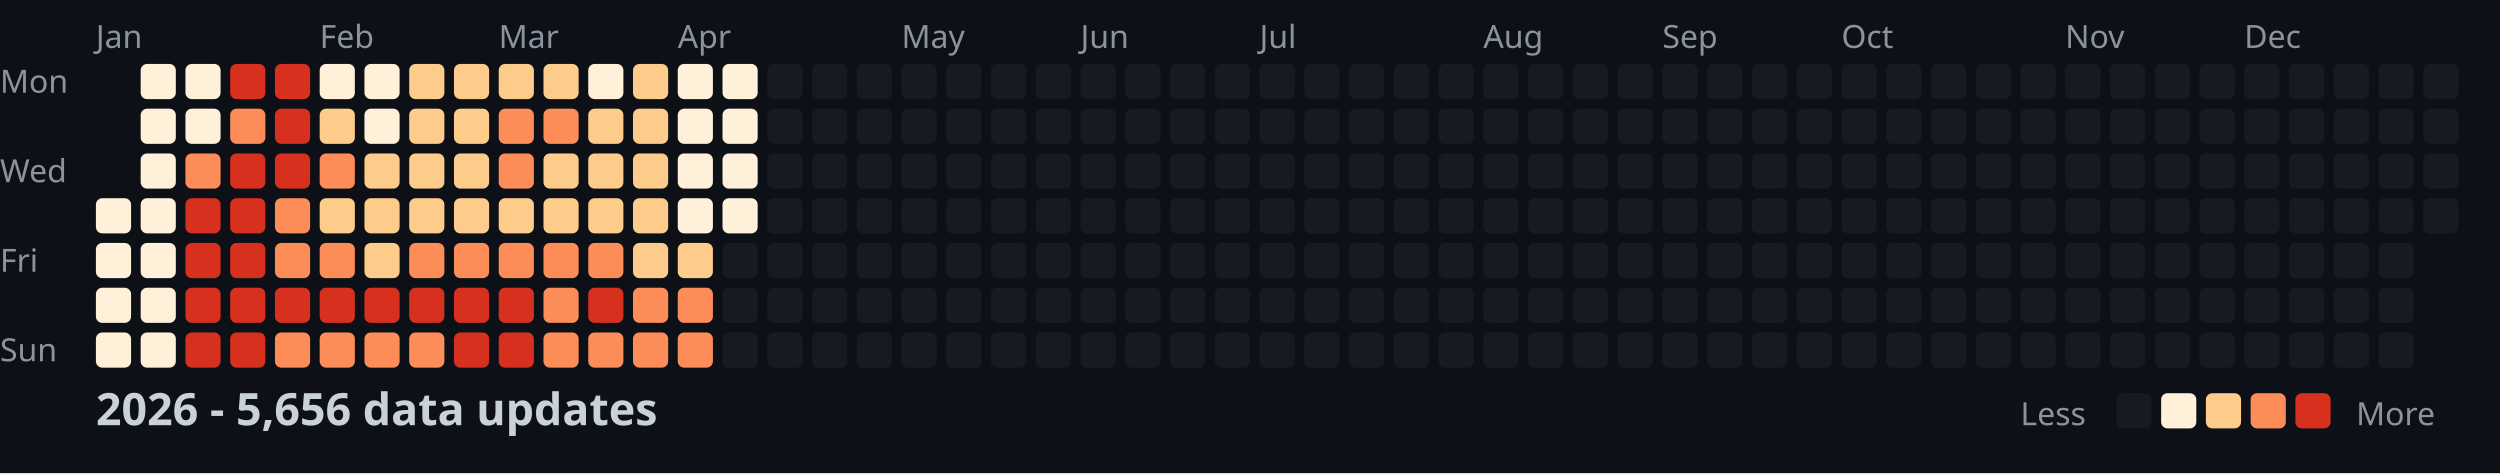
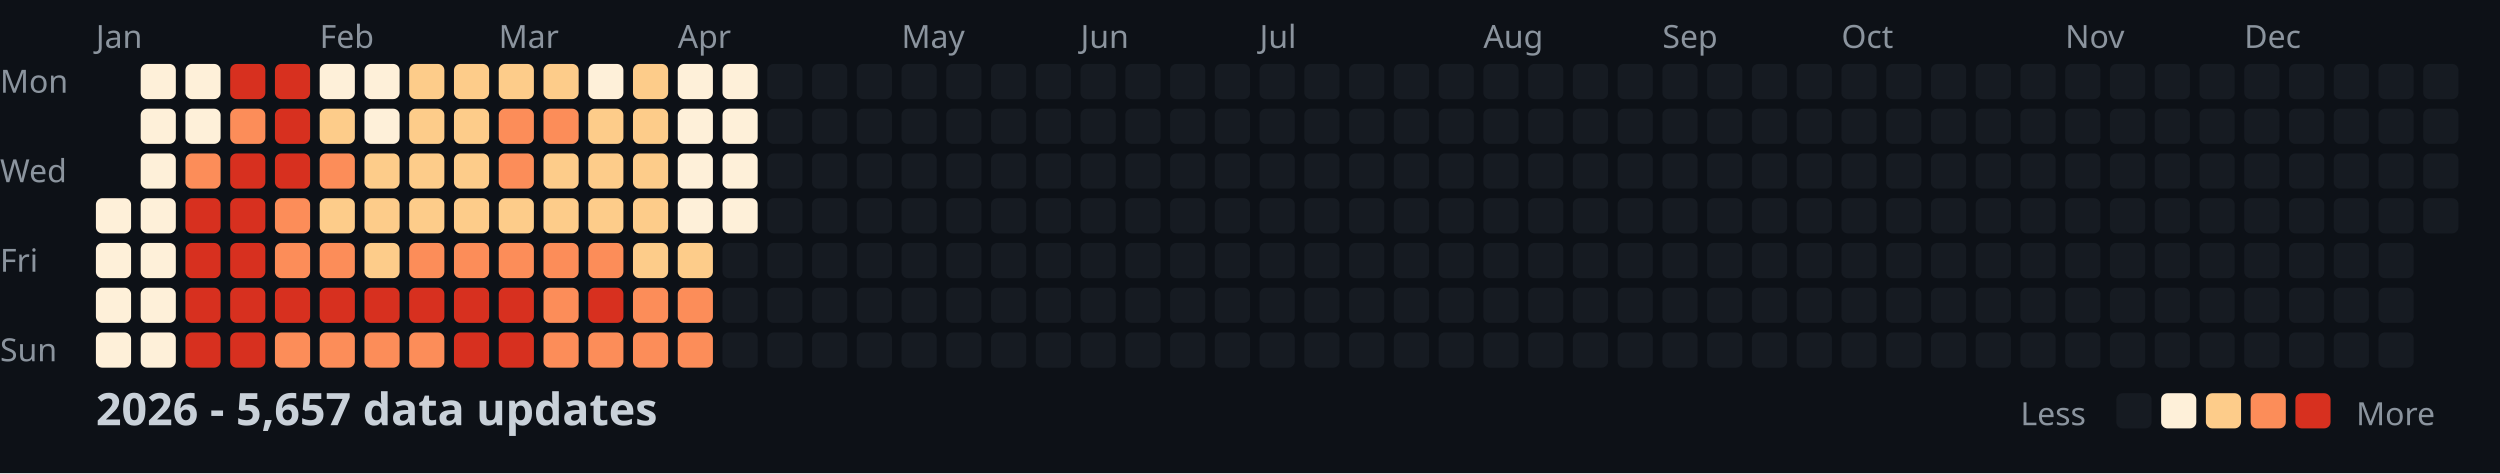
<svg xmlns="http://www.w3.org/2000/svg" width="782" height="148">
  <style>
    .month { font: 10px sans-serif; fill: #8b949e; }
    .day { font: 10px sans-serif; fill: #8b949e; }
    .title { font: bold 14px sans-serif; fill: #c9d1d9; }
    .legend { font: 10px sans-serif; fill: #8b949e; }
  </style>
  <rect width="100%" height="100%" fill="#0d1117" />
  <text x="0" y="29" class="day">Mon</text>
  <text x="0" y="57" class="day">Wed</text>
  <text x="0" y="85" class="day">Fri</text>
  <text x="0" y="113" class="day">Sun</text>
  <text x="30" y="15" class="month">Jan</text>
  <text x="100" y="15" class="month">Feb</text>
  <text x="156" y="15" class="month">Mar</text>
  <text x="212" y="15" class="month">Apr</text>
  <text x="282" y="15" class="month">May</text>
  <text x="338" y="15" class="month">Jun</text>
  <text x="394" y="15" class="month">Jul</text>
  <text x="464" y="15" class="month">Aug</text>
  <text x="520" y="15" class="month">Sep</text>
  <text x="576" y="15" class="month">Oct</text>
  <text x="646" y="15" class="month">Nov</text>
  <text x="702" y="15" class="month">Dec</text>
  <rect x="30" y="62" width="11" height="11" fill="#fef0d9" rx="2" />
  <rect x="30" y="76" width="11" height="11" fill="#fef0d9" rx="2" />
  <rect x="30" y="90" width="11" height="11" fill="#fef0d9" rx="2" />
  <rect x="30" y="104" width="11" height="11" fill="#fef0d9" rx="2" />
  <rect x="44" y="20" width="11" height="11" fill="#fef0d9" rx="2" />
  <rect x="44" y="34" width="11" height="11" fill="#fef0d9" rx="2" />
  <rect x="44" y="48" width="11" height="11" fill="#fef0d9" rx="2" />
  <rect x="44" y="62" width="11" height="11" fill="#fef0d9" rx="2" />
  <rect x="44" y="76" width="11" height="11" fill="#fef0d9" rx="2" />
  <rect x="44" y="90" width="11" height="11" fill="#fef0d9" rx="2" />
  <rect x="44" y="104" width="11" height="11" fill="#fef0d9" rx="2" />
  <rect x="58" y="20" width="11" height="11" fill="#fef0d9" rx="2" />
  <rect x="58" y="34" width="11" height="11" fill="#fef0d9" rx="2" />
  <rect x="58" y="48" width="11" height="11" fill="#fc8d59" rx="2" />
  <rect x="58" y="62" width="11" height="11" fill="#d7301f" rx="2" />
  <rect x="58" y="76" width="11" height="11" fill="#d7301f" rx="2" />
  <rect x="58" y="90" width="11" height="11" fill="#d7301f" rx="2" />
  <rect x="58" y="104" width="11" height="11" fill="#d7301f" rx="2" />
  <rect x="72" y="20" width="11" height="11" fill="#d7301f" rx="2" />
  <rect x="72" y="34" width="11" height="11" fill="#fc8d59" rx="2" />
  <rect x="72" y="48" width="11" height="11" fill="#d7301f" rx="2" />
  <rect x="72" y="62" width="11" height="11" fill="#d7301f" rx="2" />
  <rect x="72" y="76" width="11" height="11" fill="#d7301f" rx="2" />
  <rect x="72" y="90" width="11" height="11" fill="#d7301f" rx="2" />
  <rect x="72" y="104" width="11" height="11" fill="#d7301f" rx="2" />
  <rect x="86" y="20" width="11" height="11" fill="#d7301f" rx="2" />
  <rect x="86" y="34" width="11" height="11" fill="#d7301f" rx="2" />
  <rect x="86" y="48" width="11" height="11" fill="#d7301f" rx="2" />
  <rect x="86" y="62" width="11" height="11" fill="#fc8d59" rx="2" />
  <rect x="86" y="76" width="11" height="11" fill="#fc8d59" rx="2" />
  <rect x="86" y="90" width="11" height="11" fill="#d7301f" rx="2" />
  <rect x="86" y="104" width="11" height="11" fill="#fc8d59" rx="2" />
  <rect x="100" y="20" width="11" height="11" fill="#fef0d9" rx="2" />
  <rect x="100" y="34" width="11" height="11" fill="#fdcc8a" rx="2" />
  <rect x="100" y="48" width="11" height="11" fill="#fc8d59" rx="2" />
  <rect x="100" y="62" width="11" height="11" fill="#fdcc8a" rx="2" />
  <rect x="100" y="76" width="11" height="11" fill="#fc8d59" rx="2" />
  <rect x="100" y="90" width="11" height="11" fill="#d7301f" rx="2" />
  <rect x="100" y="104" width="11" height="11" fill="#fc8d59" rx="2" />
  <rect x="114" y="20" width="11" height="11" fill="#fef0d9" rx="2" />
  <rect x="114" y="34" width="11" height="11" fill="#fef0d9" rx="2" />
  <rect x="114" y="48" width="11" height="11" fill="#fdcc8a" rx="2" />
  <rect x="114" y="62" width="11" height="11" fill="#fdcc8a" rx="2" />
  <rect x="114" y="76" width="11" height="11" fill="#fdcc8a" rx="2" />
  <rect x="114" y="90" width="11" height="11" fill="#d7301f" rx="2" />
  <rect x="114" y="104" width="11" height="11" fill="#fc8d59" rx="2" />
  <rect x="128" y="20" width="11" height="11" fill="#fdcc8a" rx="2" />
  <rect x="128" y="34" width="11" height="11" fill="#fdcc8a" rx="2" />
  <rect x="128" y="48" width="11" height="11" fill="#fdcc8a" rx="2" />
  <rect x="128" y="62" width="11" height="11" fill="#fdcc8a" rx="2" />
  <rect x="128" y="76" width="11" height="11" fill="#fc8d59" rx="2" />
  <rect x="128" y="90" width="11" height="11" fill="#d7301f" rx="2" />
  <rect x="128" y="104" width="11" height="11" fill="#fc8d59" rx="2" />
  <rect x="142" y="20" width="11" height="11" fill="#fdcc8a" rx="2" />
  <rect x="142" y="34" width="11" height="11" fill="#fdcc8a" rx="2" />
  <rect x="142" y="48" width="11" height="11" fill="#fdcc8a" rx="2" />
  <rect x="142" y="62" width="11" height="11" fill="#fdcc8a" rx="2" />
  <rect x="142" y="76" width="11" height="11" fill="#fc8d59" rx="2" />
  <rect x="142" y="90" width="11" height="11" fill="#d7301f" rx="2" />
  <rect x="142" y="104" width="11" height="11" fill="#d7301f" rx="2" />
  <rect x="156" y="20" width="11" height="11" fill="#fdcc8a" rx="2" />
  <rect x="156" y="34" width="11" height="11" fill="#fc8d59" rx="2" />
  <rect x="156" y="48" width="11" height="11" fill="#fc8d59" rx="2" />
  <rect x="156" y="62" width="11" height="11" fill="#fdcc8a" rx="2" />
  <rect x="156" y="76" width="11" height="11" fill="#fc8d59" rx="2" />
  <rect x="156" y="90" width="11" height="11" fill="#d7301f" rx="2" />
  <rect x="156" y="104" width="11" height="11" fill="#d7301f" rx="2" />
  <rect x="170" y="20" width="11" height="11" fill="#fdcc8a" rx="2" />
  <rect x="170" y="34" width="11" height="11" fill="#fc8d59" rx="2" />
  <rect x="170" y="48" width="11" height="11" fill="#fdcc8a" rx="2" />
  <rect x="170" y="62" width="11" height="11" fill="#fdcc8a" rx="2" />
  <rect x="170" y="76" width="11" height="11" fill="#fc8d59" rx="2" />
  <rect x="170" y="90" width="11" height="11" fill="#fc8d59" rx="2" />
  <rect x="170" y="104" width="11" height="11" fill="#fc8d59" rx="2" />
  <rect x="184" y="20" width="11" height="11" fill="#fef0d9" rx="2" />
  <rect x="184" y="34" width="11" height="11" fill="#fdcc8a" rx="2" />
  <rect x="184" y="48" width="11" height="11" fill="#fdcc8a" rx="2" />
  <rect x="184" y="62" width="11" height="11" fill="#fdcc8a" rx="2" />
  <rect x="184" y="76" width="11" height="11" fill="#fc8d59" rx="2" />
  <rect x="184" y="90" width="11" height="11" fill="#d7301f" rx="2" />
  <rect x="184" y="104" width="11" height="11" fill="#fc8d59" rx="2" />
  <rect x="198" y="20" width="11" height="11" fill="#fdcc8a" rx="2" />
  <rect x="198" y="34" width="11" height="11" fill="#fdcc8a" rx="2" />
  <rect x="198" y="48" width="11" height="11" fill="#fdcc8a" rx="2" />
  <rect x="198" y="62" width="11" height="11" fill="#fdcc8a" rx="2" />
  <rect x="198" y="76" width="11" height="11" fill="#fdcc8a" rx="2" />
  <rect x="198" y="90" width="11" height="11" fill="#fc8d59" rx="2" />
  <rect x="198" y="104" width="11" height="11" fill="#fc8d59" rx="2" />
  <rect x="212" y="20" width="11" height="11" fill="#fef0d9" rx="2" />
  <rect x="212" y="34" width="11" height="11" fill="#fef0d9" rx="2" />
  <rect x="212" y="48" width="11" height="11" fill="#fef0d9" rx="2" />
  <rect x="212" y="62" width="11" height="11" fill="#fef0d9" rx="2" />
  <rect x="212" y="76" width="11" height="11" fill="#fdcc8a" rx="2" />
  <rect x="212" y="90" width="11" height="11" fill="#fc8d59" rx="2" />
  <rect x="212" y="104" width="11" height="11" fill="#fc8d59" rx="2" />
  <rect x="226" y="20" width="11" height="11" fill="#fef0d9" rx="2" />
  <rect x="226" y="34" width="11" height="11" fill="#fef0d9" rx="2" />
  <rect x="226" y="48" width="11" height="11" fill="#fef0d9" rx="2" />
  <rect x="226" y="62" width="11" height="11" fill="#fef0d9" rx="2" />
  <rect x="226" y="76" width="11" height="11" fill="#161b22" rx="2" />
  <rect x="226" y="90" width="11" height="11" fill="#161b22" rx="2" />
  <rect x="226" y="104" width="11" height="11" fill="#161b22" rx="2" />
  <rect x="240" y="20" width="11" height="11" fill="#161b22" rx="2" />
  <rect x="240" y="34" width="11" height="11" fill="#161b22" rx="2" />
  <rect x="240" y="48" width="11" height="11" fill="#161b22" rx="2" />
  <rect x="240" y="62" width="11" height="11" fill="#161b22" rx="2" />
  <rect x="240" y="76" width="11" height="11" fill="#161b22" rx="2" />
  <rect x="240" y="90" width="11" height="11" fill="#161b22" rx="2" />
  <rect x="240" y="104" width="11" height="11" fill="#161b22" rx="2" />
  <rect x="254" y="20" width="11" height="11" fill="#161b22" rx="2" />
  <rect x="254" y="34" width="11" height="11" fill="#161b22" rx="2" />
  <rect x="254" y="48" width="11" height="11" fill="#161b22" rx="2" />
  <rect x="254" y="62" width="11" height="11" fill="#161b22" rx="2" />
  <rect x="254" y="76" width="11" height="11" fill="#161b22" rx="2" />
  <rect x="254" y="90" width="11" height="11" fill="#161b22" rx="2" />
  <rect x="254" y="104" width="11" height="11" fill="#161b22" rx="2" />
  <rect x="268" y="20" width="11" height="11" fill="#161b22" rx="2" />
  <rect x="268" y="34" width="11" height="11" fill="#161b22" rx="2" />
  <rect x="268" y="48" width="11" height="11" fill="#161b22" rx="2" />
  <rect x="268" y="62" width="11" height="11" fill="#161b22" rx="2" />
  <rect x="268" y="76" width="11" height="11" fill="#161b22" rx="2" />
  <rect x="268" y="90" width="11" height="11" fill="#161b22" rx="2" />
  <rect x="268" y="104" width="11" height="11" fill="#161b22" rx="2" />
  <rect x="282" y="20" width="11" height="11" fill="#161b22" rx="2" />
  <rect x="282" y="34" width="11" height="11" fill="#161b22" rx="2" />
  <rect x="282" y="48" width="11" height="11" fill="#161b22" rx="2" />
  <rect x="282" y="62" width="11" height="11" fill="#161b22" rx="2" />
  <rect x="282" y="76" width="11" height="11" fill="#161b22" rx="2" />
  <rect x="282" y="90" width="11" height="11" fill="#161b22" rx="2" />
  <rect x="282" y="104" width="11" height="11" fill="#161b22" rx="2" />
  <rect x="296" y="20" width="11" height="11" fill="#161b22" rx="2" />
  <rect x="296" y="34" width="11" height="11" fill="#161b22" rx="2" />
  <rect x="296" y="48" width="11" height="11" fill="#161b22" rx="2" />
  <rect x="296" y="62" width="11" height="11" fill="#161b22" rx="2" />
  <rect x="296" y="76" width="11" height="11" fill="#161b22" rx="2" />
  <rect x="296" y="90" width="11" height="11" fill="#161b22" rx="2" />
  <rect x="296" y="104" width="11" height="11" fill="#161b22" rx="2" />
  <rect x="310" y="20" width="11" height="11" fill="#161b22" rx="2" />
  <rect x="310" y="34" width="11" height="11" fill="#161b22" rx="2" />
  <rect x="310" y="48" width="11" height="11" fill="#161b22" rx="2" />
  <rect x="310" y="62" width="11" height="11" fill="#161b22" rx="2" />
  <rect x="310" y="76" width="11" height="11" fill="#161b22" rx="2" />
  <rect x="310" y="90" width="11" height="11" fill="#161b22" rx="2" />
  <rect x="310" y="104" width="11" height="11" fill="#161b22" rx="2" />
  <rect x="324" y="20" width="11" height="11" fill="#161b22" rx="2" />
  <rect x="324" y="34" width="11" height="11" fill="#161b22" rx="2" />
  <rect x="324" y="48" width="11" height="11" fill="#161b22" rx="2" />
  <rect x="324" y="62" width="11" height="11" fill="#161b22" rx="2" />
  <rect x="324" y="76" width="11" height="11" fill="#161b22" rx="2" />
  <rect x="324" y="90" width="11" height="11" fill="#161b22" rx="2" />
  <rect x="324" y="104" width="11" height="11" fill="#161b22" rx="2" />
  <rect x="338" y="20" width="11" height="11" fill="#161b22" rx="2" />
  <rect x="338" y="34" width="11" height="11" fill="#161b22" rx="2" />
  <rect x="338" y="48" width="11" height="11" fill="#161b22" rx="2" />
  <rect x="338" y="62" width="11" height="11" fill="#161b22" rx="2" />
  <rect x="338" y="76" width="11" height="11" fill="#161b22" rx="2" />
  <rect x="338" y="90" width="11" height="11" fill="#161b22" rx="2" />
  <rect x="338" y="104" width="11" height="11" fill="#161b22" rx="2" />
  <rect x="352" y="20" width="11" height="11" fill="#161b22" rx="2" />
  <rect x="352" y="34" width="11" height="11" fill="#161b22" rx="2" />
  <rect x="352" y="48" width="11" height="11" fill="#161b22" rx="2" />
  <rect x="352" y="62" width="11" height="11" fill="#161b22" rx="2" />
  <rect x="352" y="76" width="11" height="11" fill="#161b22" rx="2" />
  <rect x="352" y="90" width="11" height="11" fill="#161b22" rx="2" />
  <rect x="352" y="104" width="11" height="11" fill="#161b22" rx="2" />
  <rect x="366" y="20" width="11" height="11" fill="#161b22" rx="2" />
  <rect x="366" y="34" width="11" height="11" fill="#161b22" rx="2" />
  <rect x="366" y="48" width="11" height="11" fill="#161b22" rx="2" />
  <rect x="366" y="62" width="11" height="11" fill="#161b22" rx="2" />
  <rect x="366" y="76" width="11" height="11" fill="#161b22" rx="2" />
  <rect x="366" y="90" width="11" height="11" fill="#161b22" rx="2" />
  <rect x="366" y="104" width="11" height="11" fill="#161b22" rx="2" />
  <rect x="380" y="20" width="11" height="11" fill="#161b22" rx="2" />
  <rect x="380" y="34" width="11" height="11" fill="#161b22" rx="2" />
  <rect x="380" y="48" width="11" height="11" fill="#161b22" rx="2" />
  <rect x="380" y="62" width="11" height="11" fill="#161b22" rx="2" />
  <rect x="380" y="76" width="11" height="11" fill="#161b22" rx="2" />
  <rect x="380" y="90" width="11" height="11" fill="#161b22" rx="2" />
  <rect x="380" y="104" width="11" height="11" fill="#161b22" rx="2" />
  <rect x="394" y="20" width="11" height="11" fill="#161b22" rx="2" />
  <rect x="394" y="34" width="11" height="11" fill="#161b22" rx="2" />
  <rect x="394" y="48" width="11" height="11" fill="#161b22" rx="2" />
  <rect x="394" y="62" width="11" height="11" fill="#161b22" rx="2" />
  <rect x="394" y="76" width="11" height="11" fill="#161b22" rx="2" />
  <rect x="394" y="90" width="11" height="11" fill="#161b22" rx="2" />
  <rect x="394" y="104" width="11" height="11" fill="#161b22" rx="2" />
  <rect x="408" y="20" width="11" height="11" fill="#161b22" rx="2" />
  <rect x="408" y="34" width="11" height="11" fill="#161b22" rx="2" />
  <rect x="408" y="48" width="11" height="11" fill="#161b22" rx="2" />
  <rect x="408" y="62" width="11" height="11" fill="#161b22" rx="2" />
  <rect x="408" y="76" width="11" height="11" fill="#161b22" rx="2" />
  <rect x="408" y="90" width="11" height="11" fill="#161b22" rx="2" />
  <rect x="408" y="104" width="11" height="11" fill="#161b22" rx="2" />
  <rect x="422" y="20" width="11" height="11" fill="#161b22" rx="2" />
  <rect x="422" y="34" width="11" height="11" fill="#161b22" rx="2" />
  <rect x="422" y="48" width="11" height="11" fill="#161b22" rx="2" />
  <rect x="422" y="62" width="11" height="11" fill="#161b22" rx="2" />
  <rect x="422" y="76" width="11" height="11" fill="#161b22" rx="2" />
  <rect x="422" y="90" width="11" height="11" fill="#161b22" rx="2" />
  <rect x="422" y="104" width="11" height="11" fill="#161b22" rx="2" />
  <rect x="436" y="20" width="11" height="11" fill="#161b22" rx="2" />
  <rect x="436" y="34" width="11" height="11" fill="#161b22" rx="2" />
  <rect x="436" y="48" width="11" height="11" fill="#161b22" rx="2" />
  <rect x="436" y="62" width="11" height="11" fill="#161b22" rx="2" />
  <rect x="436" y="76" width="11" height="11" fill="#161b22" rx="2" />
  <rect x="436" y="90" width="11" height="11" fill="#161b22" rx="2" />
  <rect x="436" y="104" width="11" height="11" fill="#161b22" rx="2" />
  <rect x="450" y="20" width="11" height="11" fill="#161b22" rx="2" />
  <rect x="450" y="34" width="11" height="11" fill="#161b22" rx="2" />
  <rect x="450" y="48" width="11" height="11" fill="#161b22" rx="2" />
  <rect x="450" y="62" width="11" height="11" fill="#161b22" rx="2" />
  <rect x="450" y="76" width="11" height="11" fill="#161b22" rx="2" />
  <rect x="450" y="90" width="11" height="11" fill="#161b22" rx="2" />
  <rect x="450" y="104" width="11" height="11" fill="#161b22" rx="2" />
  <rect x="464" y="20" width="11" height="11" fill="#161b22" rx="2" />
  <rect x="464" y="34" width="11" height="11" fill="#161b22" rx="2" />
  <rect x="464" y="48" width="11" height="11" fill="#161b22" rx="2" />
  <rect x="464" y="62" width="11" height="11" fill="#161b22" rx="2" />
  <rect x="464" y="76" width="11" height="11" fill="#161b22" rx="2" />
  <rect x="464" y="90" width="11" height="11" fill="#161b22" rx="2" />
  <rect x="464" y="104" width="11" height="11" fill="#161b22" rx="2" />
  <rect x="478" y="20" width="11" height="11" fill="#161b22" rx="2" />
  <rect x="478" y="34" width="11" height="11" fill="#161b22" rx="2" />
  <rect x="478" y="48" width="11" height="11" fill="#161b22" rx="2" />
  <rect x="478" y="62" width="11" height="11" fill="#161b22" rx="2" />
  <rect x="478" y="76" width="11" height="11" fill="#161b22" rx="2" />
  <rect x="478" y="90" width="11" height="11" fill="#161b22" rx="2" />
  <rect x="478" y="104" width="11" height="11" fill="#161b22" rx="2" />
  <rect x="492" y="20" width="11" height="11" fill="#161b22" rx="2" />
  <rect x="492" y="34" width="11" height="11" fill="#161b22" rx="2" />
  <rect x="492" y="48" width="11" height="11" fill="#161b22" rx="2" />
  <rect x="492" y="62" width="11" height="11" fill="#161b22" rx="2" />
  <rect x="492" y="76" width="11" height="11" fill="#161b22" rx="2" />
  <rect x="492" y="90" width="11" height="11" fill="#161b22" rx="2" />
  <rect x="492" y="104" width="11" height="11" fill="#161b22" rx="2" />
  <rect x="506" y="20" width="11" height="11" fill="#161b22" rx="2" />
  <rect x="506" y="34" width="11" height="11" fill="#161b22" rx="2" />
  <rect x="506" y="48" width="11" height="11" fill="#161b22" rx="2" />
  <rect x="506" y="62" width="11" height="11" fill="#161b22" rx="2" />
  <rect x="506" y="76" width="11" height="11" fill="#161b22" rx="2" />
  <rect x="506" y="90" width="11" height="11" fill="#161b22" rx="2" />
  <rect x="506" y="104" width="11" height="11" fill="#161b22" rx="2" />
  <rect x="520" y="20" width="11" height="11" fill="#161b22" rx="2" />
  <rect x="520" y="34" width="11" height="11" fill="#161b22" rx="2" />
  <rect x="520" y="48" width="11" height="11" fill="#161b22" rx="2" />
  <rect x="520" y="62" width="11" height="11" fill="#161b22" rx="2" />
  <rect x="520" y="76" width="11" height="11" fill="#161b22" rx="2" />
  <rect x="520" y="90" width="11" height="11" fill="#161b22" rx="2" />
  <rect x="520" y="104" width="11" height="11" fill="#161b22" rx="2" />
  <rect x="534" y="20" width="11" height="11" fill="#161b22" rx="2" />
  <rect x="534" y="34" width="11" height="11" fill="#161b22" rx="2" />
  <rect x="534" y="48" width="11" height="11" fill="#161b22" rx="2" />
  <rect x="534" y="62" width="11" height="11" fill="#161b22" rx="2" />
  <rect x="534" y="76" width="11" height="11" fill="#161b22" rx="2" />
  <rect x="534" y="90" width="11" height="11" fill="#161b22" rx="2" />
  <rect x="534" y="104" width="11" height="11" fill="#161b22" rx="2" />
  <rect x="548" y="20" width="11" height="11" fill="#161b22" rx="2" />
  <rect x="548" y="34" width="11" height="11" fill="#161b22" rx="2" />
  <rect x="548" y="48" width="11" height="11" fill="#161b22" rx="2" />
  <rect x="548" y="62" width="11" height="11" fill="#161b22" rx="2" />
  <rect x="548" y="76" width="11" height="11" fill="#161b22" rx="2" />
  <rect x="548" y="90" width="11" height="11" fill="#161b22" rx="2" />
  <rect x="548" y="104" width="11" height="11" fill="#161b22" rx="2" />
  <rect x="562" y="20" width="11" height="11" fill="#161b22" rx="2" />
  <rect x="562" y="34" width="11" height="11" fill="#161b22" rx="2" />
  <rect x="562" y="48" width="11" height="11" fill="#161b22" rx="2" />
  <rect x="562" y="62" width="11" height="11" fill="#161b22" rx="2" />
  <rect x="562" y="76" width="11" height="11" fill="#161b22" rx="2" />
  <rect x="562" y="90" width="11" height="11" fill="#161b22" rx="2" />
  <rect x="562" y="104" width="11" height="11" fill="#161b22" rx="2" />
  <rect x="576" y="20" width="11" height="11" fill="#161b22" rx="2" />
  <rect x="576" y="34" width="11" height="11" fill="#161b22" rx="2" />
  <rect x="576" y="48" width="11" height="11" fill="#161b22" rx="2" />
  <rect x="576" y="62" width="11" height="11" fill="#161b22" rx="2" />
  <rect x="576" y="76" width="11" height="11" fill="#161b22" rx="2" />
  <rect x="576" y="90" width="11" height="11" fill="#161b22" rx="2" />
  <rect x="576" y="104" width="11" height="11" fill="#161b22" rx="2" />
  <rect x="590" y="20" width="11" height="11" fill="#161b22" rx="2" />
  <rect x="590" y="34" width="11" height="11" fill="#161b22" rx="2" />
  <rect x="590" y="48" width="11" height="11" fill="#161b22" rx="2" />
  <rect x="590" y="62" width="11" height="11" fill="#161b22" rx="2" />
  <rect x="590" y="76" width="11" height="11" fill="#161b22" rx="2" />
  <rect x="590" y="90" width="11" height="11" fill="#161b22" rx="2" />
  <rect x="590" y="104" width="11" height="11" fill="#161b22" rx="2" />
  <rect x="604" y="20" width="11" height="11" fill="#161b22" rx="2" />
  <rect x="604" y="34" width="11" height="11" fill="#161b22" rx="2" />
  <rect x="604" y="48" width="11" height="11" fill="#161b22" rx="2" />
  <rect x="604" y="62" width="11" height="11" fill="#161b22" rx="2" />
  <rect x="604" y="76" width="11" height="11" fill="#161b22" rx="2" />
  <rect x="604" y="90" width="11" height="11" fill="#161b22" rx="2" />
  <rect x="604" y="104" width="11" height="11" fill="#161b22" rx="2" />
  <rect x="618" y="20" width="11" height="11" fill="#161b22" rx="2" />
  <rect x="618" y="34" width="11" height="11" fill="#161b22" rx="2" />
  <rect x="618" y="48" width="11" height="11" fill="#161b22" rx="2" />
  <rect x="618" y="62" width="11" height="11" fill="#161b22" rx="2" />
  <rect x="618" y="76" width="11" height="11" fill="#161b22" rx="2" />
  <rect x="618" y="90" width="11" height="11" fill="#161b22" rx="2" />
  <rect x="618" y="104" width="11" height="11" fill="#161b22" rx="2" />
  <rect x="632" y="20" width="11" height="11" fill="#161b22" rx="2" />
  <rect x="632" y="34" width="11" height="11" fill="#161b22" rx="2" />
  <rect x="632" y="48" width="11" height="11" fill="#161b22" rx="2" />
  <rect x="632" y="62" width="11" height="11" fill="#161b22" rx="2" />
  <rect x="632" y="76" width="11" height="11" fill="#161b22" rx="2" />
  <rect x="632" y="90" width="11" height="11" fill="#161b22" rx="2" />
  <rect x="632" y="104" width="11" height="11" fill="#161b22" rx="2" />
  <rect x="646" y="20" width="11" height="11" fill="#161b22" rx="2" />
  <rect x="646" y="34" width="11" height="11" fill="#161b22" rx="2" />
  <rect x="646" y="48" width="11" height="11" fill="#161b22" rx="2" />
  <rect x="646" y="62" width="11" height="11" fill="#161b22" rx="2" />
  <rect x="646" y="76" width="11" height="11" fill="#161b22" rx="2" />
  <rect x="646" y="90" width="11" height="11" fill="#161b22" rx="2" />
  <rect x="646" y="104" width="11" height="11" fill="#161b22" rx="2" />
  <rect x="660" y="20" width="11" height="11" fill="#161b22" rx="2" />
  <rect x="660" y="34" width="11" height="11" fill="#161b22" rx="2" />
  <rect x="660" y="48" width="11" height="11" fill="#161b22" rx="2" />
  <rect x="660" y="62" width="11" height="11" fill="#161b22" rx="2" />
  <rect x="660" y="76" width="11" height="11" fill="#161b22" rx="2" />
  <rect x="660" y="90" width="11" height="11" fill="#161b22" rx="2" />
  <rect x="660" y="104" width="11" height="11" fill="#161b22" rx="2" />
  <rect x="674" y="20" width="11" height="11" fill="#161b22" rx="2" />
  <rect x="674" y="34" width="11" height="11" fill="#161b22" rx="2" />
  <rect x="674" y="48" width="11" height="11" fill="#161b22" rx="2" />
  <rect x="674" y="62" width="11" height="11" fill="#161b22" rx="2" />
  <rect x="674" y="76" width="11" height="11" fill="#161b22" rx="2" />
  <rect x="674" y="90" width="11" height="11" fill="#161b22" rx="2" />
  <rect x="674" y="104" width="11" height="11" fill="#161b22" rx="2" />
  <rect x="688" y="20" width="11" height="11" fill="#161b22" rx="2" />
  <rect x="688" y="34" width="11" height="11" fill="#161b22" rx="2" />
  <rect x="688" y="48" width="11" height="11" fill="#161b22" rx="2" />
  <rect x="688" y="62" width="11" height="11" fill="#161b22" rx="2" />
  <rect x="688" y="76" width="11" height="11" fill="#161b22" rx="2" />
  <rect x="688" y="90" width="11" height="11" fill="#161b22" rx="2" />
  <rect x="688" y="104" width="11" height="11" fill="#161b22" rx="2" />
  <rect x="702" y="20" width="11" height="11" fill="#161b22" rx="2" />
  <rect x="702" y="34" width="11" height="11" fill="#161b22" rx="2" />
  <rect x="702" y="48" width="11" height="11" fill="#161b22" rx="2" />
  <rect x="702" y="62" width="11" height="11" fill="#161b22" rx="2" />
  <rect x="702" y="76" width="11" height="11" fill="#161b22" rx="2" />
  <rect x="702" y="90" width="11" height="11" fill="#161b22" rx="2" />
  <rect x="702" y="104" width="11" height="11" fill="#161b22" rx="2" />
  <rect x="716" y="20" width="11" height="11" fill="#161b22" rx="2" />
  <rect x="716" y="34" width="11" height="11" fill="#161b22" rx="2" />
  <rect x="716" y="48" width="11" height="11" fill="#161b22" rx="2" />
  <rect x="716" y="62" width="11" height="11" fill="#161b22" rx="2" />
  <rect x="716" y="76" width="11" height="11" fill="#161b22" rx="2" />
  <rect x="716" y="90" width="11" height="11" fill="#161b22" rx="2" />
  <rect x="716" y="104" width="11" height="11" fill="#161b22" rx="2" />
  <rect x="730" y="20" width="11" height="11" fill="#161b22" rx="2" />
  <rect x="730" y="34" width="11" height="11" fill="#161b22" rx="2" />
  <rect x="730" y="48" width="11" height="11" fill="#161b22" rx="2" />
  <rect x="730" y="62" width="11" height="11" fill="#161b22" rx="2" />
  <rect x="730" y="76" width="11" height="11" fill="#161b22" rx="2" />
  <rect x="730" y="90" width="11" height="11" fill="#161b22" rx="2" />
  <rect x="730" y="104" width="11" height="11" fill="#161b22" rx="2" />
  <rect x="744" y="20" width="11" height="11" fill="#161b22" rx="2" />
  <rect x="744" y="34" width="11" height="11" fill="#161b22" rx="2" />
  <rect x="744" y="48" width="11" height="11" fill="#161b22" rx="2" />
  <rect x="744" y="62" width="11" height="11" fill="#161b22" rx="2" />
  <rect x="744" y="76" width="11" height="11" fill="#161b22" rx="2" />
  <rect x="744" y="90" width="11" height="11" fill="#161b22" rx="2" />
  <rect x="744" y="104" width="11" height="11" fill="#161b22" rx="2" />
  <rect x="758" y="20" width="11" height="11" fill="#161b22" rx="2" />
  <rect x="758" y="34" width="11" height="11" fill="#161b22" rx="2" />
  <rect x="758" y="48" width="11" height="11" fill="#161b22" rx="2" />
  <rect x="758" y="62" width="11" height="11" fill="#161b22" rx="2" />
-   <text x="30" y="133" class="title">2026 - 5,656 data updates</text>
+   <text x="30" y="133" class="title">2026 - 5,657 data updates</text>
  <text x="632" y="133" class="legend">Less</text>
  <rect x="662" y="123" width="11" height="11" fill="#161b22" rx="2" />
  <rect x="676" y="123" width="11" height="11" fill="#fef0d9" rx="2" />
  <rect x="690" y="123" width="11" height="11" fill="#fdcc8a" rx="2" />
  <rect x="704" y="123" width="11" height="11" fill="#fc8d59" rx="2" />
  <rect x="718" y="123" width="11" height="11" fill="#d7301f" rx="2" />
  <text x="737" y="133" class="legend">More</text>
</svg>
